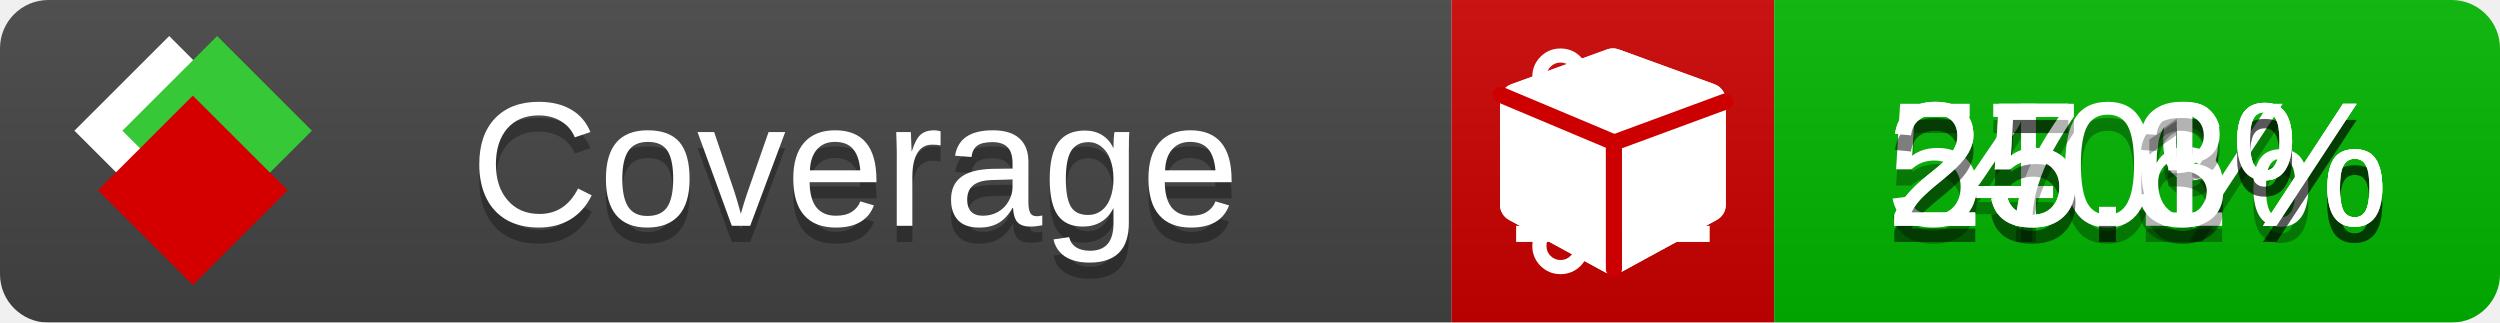
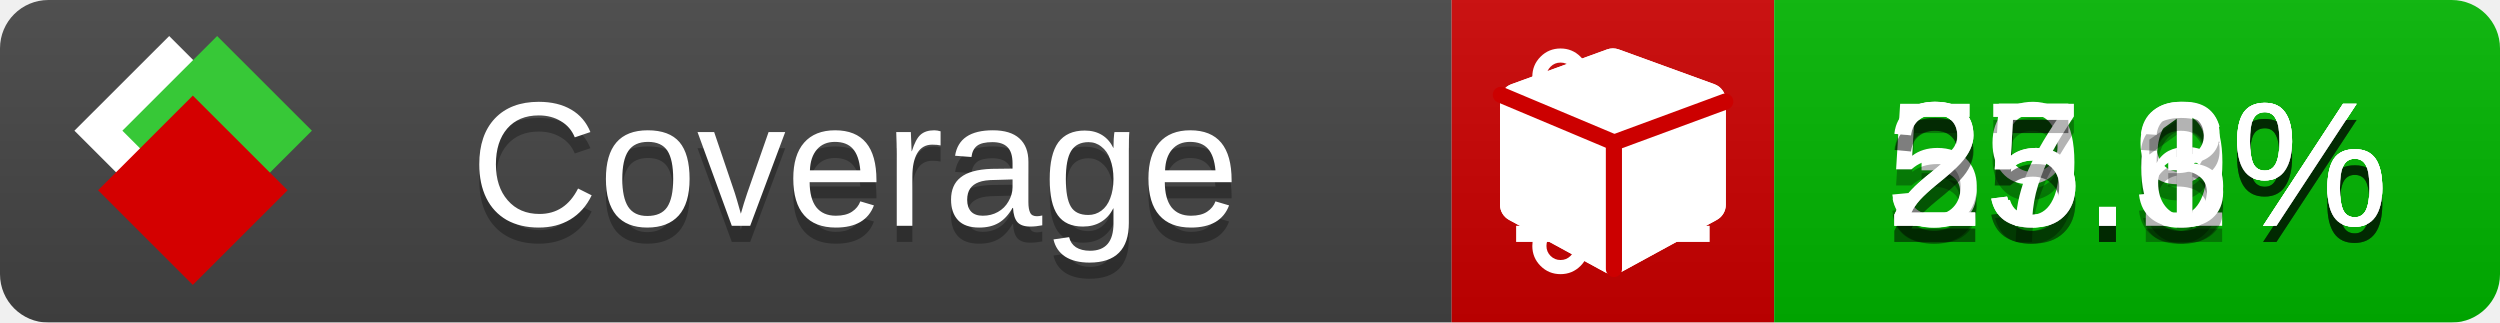
<svg xmlns="http://www.w3.org/2000/svg" xmlns:xlink="http://www.w3.org/1999/xlink" width="155" height="20">
  <style type="text/css">
          
            @keyframes fade1 {
                0% { visibility: visible; opacity: 1; }
               23% { visibility: visible; opacity: 1; }
               25% { visibility: hidden; opacity: 0; }
               48% { visibility: hidden; opacity: 0; }
               50% { visibility: hidden; opacity: 0; }
               73% { visibility: hidden; opacity: 0; }
               75% { visibility: hidden; opacity: 0; }
               98% { visibility: hidden; opacity: 0; }
              100% { visibility: visible; opacity: 1; }
            }
            @keyframes fade2 {
                0% { visibility: hidden; opacity: 0; }
               23% { visibility: hidden; opacity: 0; }
               25% { visibility: visible; opacity: 1; }
               48% { visibility: visible; opacity: 1; }
               50% { visibility: hidden; opacity: 0; }
               73% { visibility: hidden; opacity: 0; }
               75% { visibility: hidden; opacity: 0; }
               98% { visibility: hidden; opacity: 0; }
              100% { visibility: hidden; opacity: 0; }
            }
            @keyframes fade3 {
                0% { visibility: hidden; opacity: 0; }
               23% { visibility: hidden; opacity: 0; }
               25% { visibility: hidden; opacity: 0; }
               48% { visibility: hidden; opacity: 0; }
               50% { visibility: visible; opacity: 1; }
               73% { visibility: visible; opacity: 1; }
               75% { visibility: hidden; opacity: 0; }
               98% { visibility: hidden; opacity: 0; }
              100% { visibility: hidden; opacity: 0; }
            }
            @keyframes fade4 {
                0% { visibility: hidden; opacity: 0; }
               23% { visibility: hidden; opacity: 0; }
               25% { visibility: hidden; opacity: 0; }
               48% { visibility: hidden; opacity: 0; }
               50% { visibility: hidden; opacity: 0; }
               73% { visibility: hidden; opacity: 0; }
               75% { visibility: visible; opacity: 1; }
               98% { visibility: visible; opacity: 1; }
              100% { visibility: hidden; opacity: 0; }
            }
            .linecoverage {
                animation-duration: 15s;
                animation-name: fade1;
                animation-iteration-count: infinite;
            }
            .branchcoverage {
                animation-duration: 15s;
                animation-name: fade2;
                animation-iteration-count: infinite;
            }
            .methodcoverage {
                animation-duration: 15s;
                animation-name: fade3;
                animation-iteration-count: infinite;
            }
            .fullmethodcoverage {
                animation-duration: 15s;
                animation-name: fade4;
                animation-iteration-count: infinite;
            }
          
    </style>
  <defs>
    <linearGradient id="gradient" x2="0" y2="100%">
      <stop offset="0" stop-color="#bbb" stop-opacity=".1" />
      <stop offset="1" stop-opacity=".1" />
    </linearGradient>
    <linearGradient id="c">
      <stop offset="0" stop-color="#d40000" />
      <stop offset="1" stop-color="#ff2a2a" />
    </linearGradient>
    <linearGradient id="a">
      <stop offset="0" stop-color="#e0e0de" />
      <stop offset="1" stop-color="#fff" />
    </linearGradient>
    <linearGradient id="b">
      <stop offset="0" stop-color="#37c837" />
      <stop offset="1" stop-color="#217821" />
    </linearGradient>
    <linearGradient xlink:href="#a" id="e" x1="106.44" x2="69.96" y1="-11.96" y2="-46.84" gradientTransform="matrix(-.8426 -.00045 -.00045 -.8426 -94.27 -75.82)" gradientUnits="userSpaceOnUse" />
    <linearGradient xlink:href="#b" id="f" x1="56.19" x2="77.97" y1="-23.45" y2="10.62" gradientTransform="matrix(.8426 .00045 .00045 .8426 94.27 75.82)" gradientUnits="userSpaceOnUse" />
    <linearGradient xlink:href="#c" id="g" x1="79.98" x2="132.9" y1="10.79" y2="10.79" gradientTransform="matrix(.8426 .00045 .00045 .8426 94.27 75.82)" gradientUnits="userSpaceOnUse" />
    <mask id="mask">
      <rect width="155" height="20" rx="3" fill="#fff" />
    </mask>
    <g id="icon" transform="matrix(.04486 0 0 .04481 -.48 -.63)">
      <rect width="52.92" height="52.92" x="-109.72" y="-27.13" fill="url(#e)" transform="rotate(-135)" />
      <rect width="52.92" height="52.92" x="70.19" y="-39.18" fill="url(#f)" transform="rotate(45)" />
      <rect width="52.92" height="52.92" x="80.05" y="-15.74" fill="url(#g)" transform="rotate(45)" />
    </g>
  </defs>
  <g mask="url(#mask)">
    <rect x="0" y="0" width="90" height="20" fill="#444" />
    <rect x="90" y="0" width="20" height="20" fill="#c00" />
    <rect x="110" y="0" width="45" height="20" fill="#00B600" />
    <rect x="0" y="0" width="155" height="20" fill="url(#gradient)" />
  </g>
  <g>
    <path class="linecoverage" stroke="#fff" d="M94 6.5 h12 M94 10.5 h12 M94 14.5 h12" />
    <path class="branchcoverage" fill="#fff" d="m 97.628,15.247 q 0,-0.364 -0.255,-0.619 -0.255,-0.255 -0.619,-0.255 -0.364,0 -0.619,0.255 -0.255,0.255 -0.255,0.619 0,0.364 0.255,0.619 0.255,0.255 0.619,0.255 0.364,0 0.619,-0.255 0.255,-0.255 0.255,-0.619 z m 0,-10.493 q 0,-0.364 -0.255,-0.619 -0.255,-0.255 -0.619,-0.255 -0.364,0 -0.619,0.255 -0.255,0.255 -0.255,0.619 0,0.364 0.255,0.619 0.255,0.255 0.619,0.255 0.364,0 0.619,-0.255 0.255,-0.255 0.255,-0.619 z m 5.83,1.166 q 0,-0.364 -0.255,-0.619 -0.255,-0.255 -0.619,-0.255 -0.364,0 -0.619,0.255 -0.255,0.255 -0.255,0.619 0,0.364 0.255,0.619 0.255,0.255 0.619,0.255 0.364,0 0.619,-0.255 0.255,-0.255 0.255,-0.619 z m 0.874,0 q 0,0.474 -0.237,0.879 -0.237,0.405 -0.638,0.633 -0.018,2.614 -2.059,3.771 -0.619,0.346 -1.849,0.738 -1.166,0.364 -1.544,0.647 -0.378,0.282 -0.378,0.911 l 0,0.237 q 0.401,0.228 0.638,0.633 0.237,0.405 0.237,0.879 0,0.729 -0.51,1.239 -0.51,0.51 -1.239,0.51 -0.729,0 -1.239,-0.51 -0.51,-0.51 -0.51,-1.239 0,-0.474 0.237,-0.879 0.237,-0.405 0.638,-0.633 l 0,-7.469 q -0.401,-0.228 -0.638,-0.633 -0.237,-0.405 -0.237,-0.879 0,-0.729 0.51,-1.239 0.51,-0.51 1.239,-0.51 0.729,0 1.239,0.51 0.51,0.51 0.51,1.239 0,0.474 -0.237,0.879 -0.237,0.405 -0.638,0.633 l 0,4.527 q 0.492,-0.237 1.403,-0.519 0.501,-0.155 0.797,-0.269 0.296,-0.114 0.642,-0.282 0.346,-0.169 0.537,-0.36 0.191,-0.191 0.369,-0.465 0.178,-0.273 0.255,-0.633 0.077,-0.36 0.077,-0.833 -0.401,-0.228 -0.638,-0.633 -0.237,-0.405 -0.237,-0.879 0,-0.729 0.51,-1.239 0.51,-0.51 1.239,-0.51 0.729,0 1.239,0.51 0.51,0.51 0.51,1.239 z" />
    <path class="methodcoverage" fill="#fff" d="m 100.538,15.629 5.385,-2.936 v -5.351 l -5.385,1.96 z M 100,8.351 105.873,6.214 100,4.077 94.127,6.214 Z m 7,-2.12 v 6.462 q 0,0.294 -0.151,0.547 -0.151,0.252 -0.412,0.395 l -5.923,3.231 q -0.236,0.135 -0.513,0.135 -0.278,0 -0.513,-0.135 l -5.923,-3.231 Q 93.303,13.492 93.151,13.239 93,12.987 93,12.692 v -6.462 q 0,-0.337 0.194,-0.614 0.194,-0.278 0.513,-0.395 l 5.923,-2.154 q 0.185,-0.067 0.37,-0.067 0.185,0 0.37,0.067 l 5.923,2.154 q 0.32,0.118 0.513,0.395 Q 107,5.894 107,6.231 Z" />
    <path class="fullmethodcoverage" fill="#fff" d="m 107,6.231 v 6.462 c 0,0.196 -0.051,0.379 -0.151,0.547 -0.101,0.168 -0.238,0.3 -0.412,0.395 l -5.923,3.231 c -0.157,0.09 -0.328,0.135 -0.513,0.135 -0.185,0 -0.356,-0.045 -0.513,-0.135 l -5.923,-3.231 C 93.39,13.539 93.252,13.407 93.151,13.239 93.05,13.071 93,12.889 93,12.692 v -6.462 c 0,-0.224 0.065,-0.429 0.194,-0.614 0.129,-0.185 0.3,-0.317 0.513,-0.395 l 5.923,-2.154 c 0.123,-0.045 0.247,-0.067 0.37,-0.067 0.123,0 0.247,0.022 0.37,0.067 l 5.923,2.154 c 0.213,0.079 0.384,0.21 0.513,0.395 0.129,0.185 0.194,0.39 0.194,0.614 z" />
    <path class="fullmethodcoverage" style="fill:none;stroke:#cc0000;stroke-width:1;stroke-linecap:round;stroke-dasharray:none;stroke-opacity:1" d="m 100.064,16.677 -0.002,-7.833 6.906,-2.547" />
    <path class="fullmethodcoverage" style="fill:none;stroke:#cc0000;stroke-width:1;stroke-linecap:round;stroke-dasharray:none;stroke-opacity:1" d="M 99.914,8.765 93.052,5.882" />
  </g>
  <g fill="#fff" text-anchor="middle" font-family="Verdana,Arial,Geneva,sans-serif" font-size="11">
    <a xlink:href="https://github.com/danielpalme/ReportGenerator" target="_top">
      <use xlink:href="#icon" transform="translate(3,1) scale(3.5)" />
    </a>
    <text x="53" y="15" fill="#010101" fill-opacity=".3">Coverage</text>
    <text x="53" y="14" fill="#fff">Coverage</text>
-     <text class="linecoverage" x="132.5" y="15" fill="#010101" fill-opacity=".3">40%</text>
-     <text class="linecoverage" x="132.5" y="14">40%</text>
+     <text class="linecoverage" x="132.5" y="15" fill="#010101" fill-opacity=".3">39.9%</text>
+     <text class="linecoverage" x="132.5" y="14">39.9%</text>
    <text class="branchcoverage" x="132.5" y="15" fill="#010101" fill-opacity=".3">55.6%</text>
    <text class="branchcoverage" x="132.5" y="14">55.6%</text>
    <text class="methodcoverage" x="132.5" y="15" fill="#010101" fill-opacity=".3">27.1%</text>
    <text class="methodcoverage" x="132.5" y="14">27.1%</text>
    <text class="fullmethodcoverage" x="132.5" y="15" fill="#010101" fill-opacity=".3">25.3%</text>
    <text class="fullmethodcoverage" x="132.5" y="14">25.3%</text>
  </g>
  <g>
    <rect class="linecoverage" x="90" y="0" width="65" height="20" fill-opacity="0" />
    <rect class="branchcoverage" x="90" y="0" width="65" height="20" fill-opacity="0" />
    <rect class="methodcoverage" x="90" y="0" width="65" height="20" fill-opacity="0" />
    <rect class="fullmethodcoverage" x="90" y="0" width="65" height="20" fill-opacity="0" />
  </g>
</svg>
